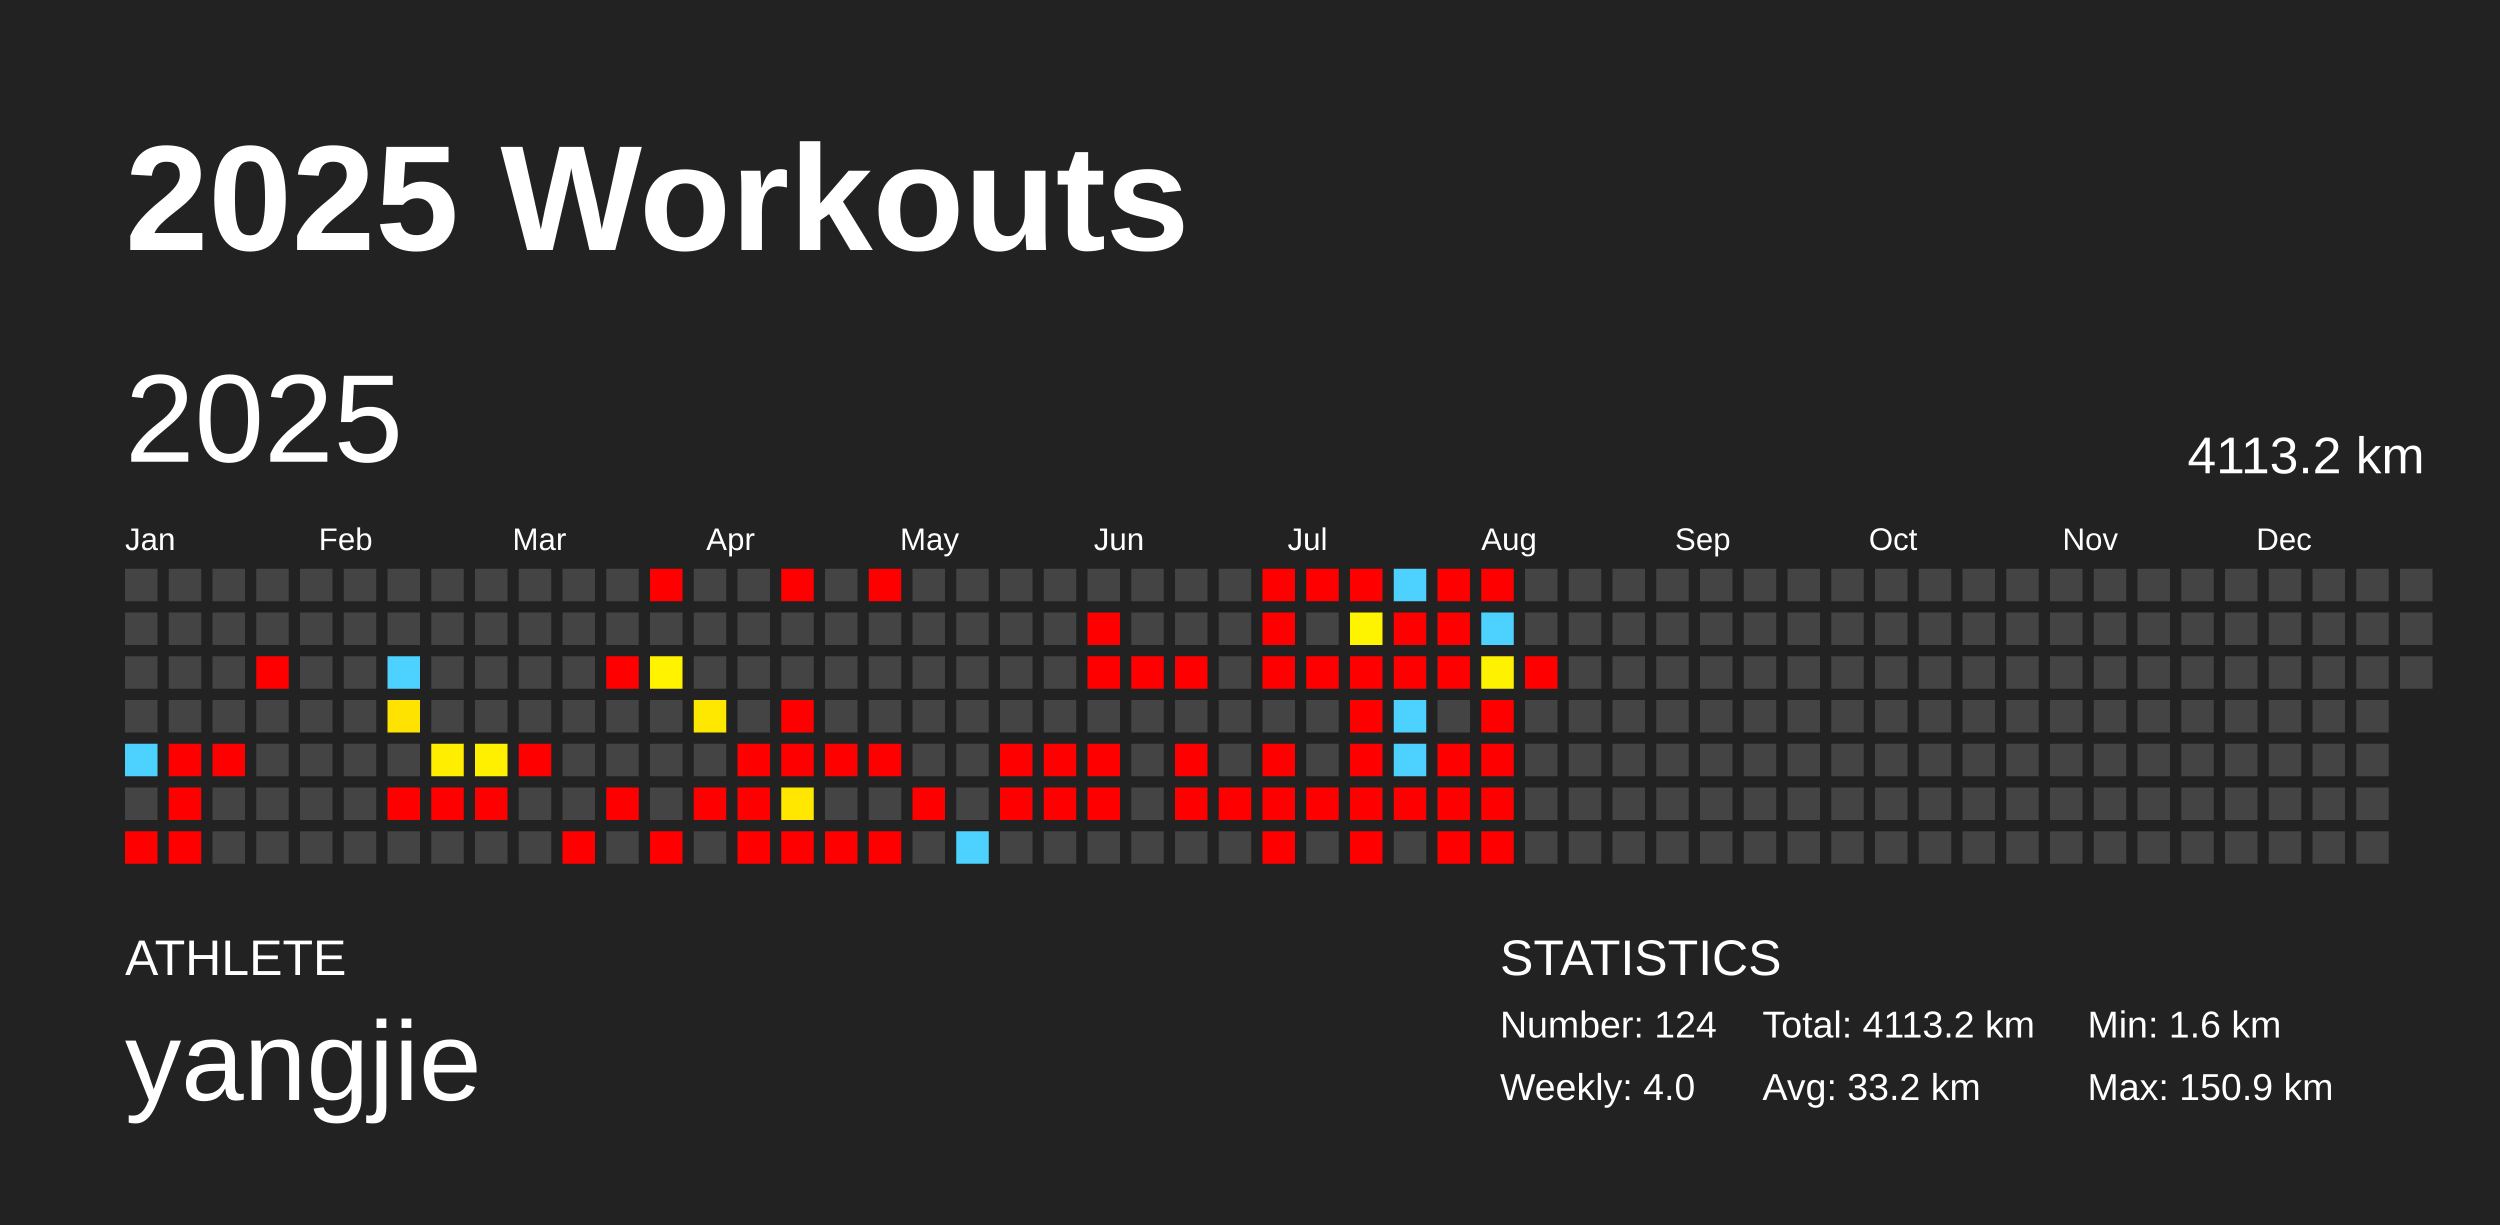
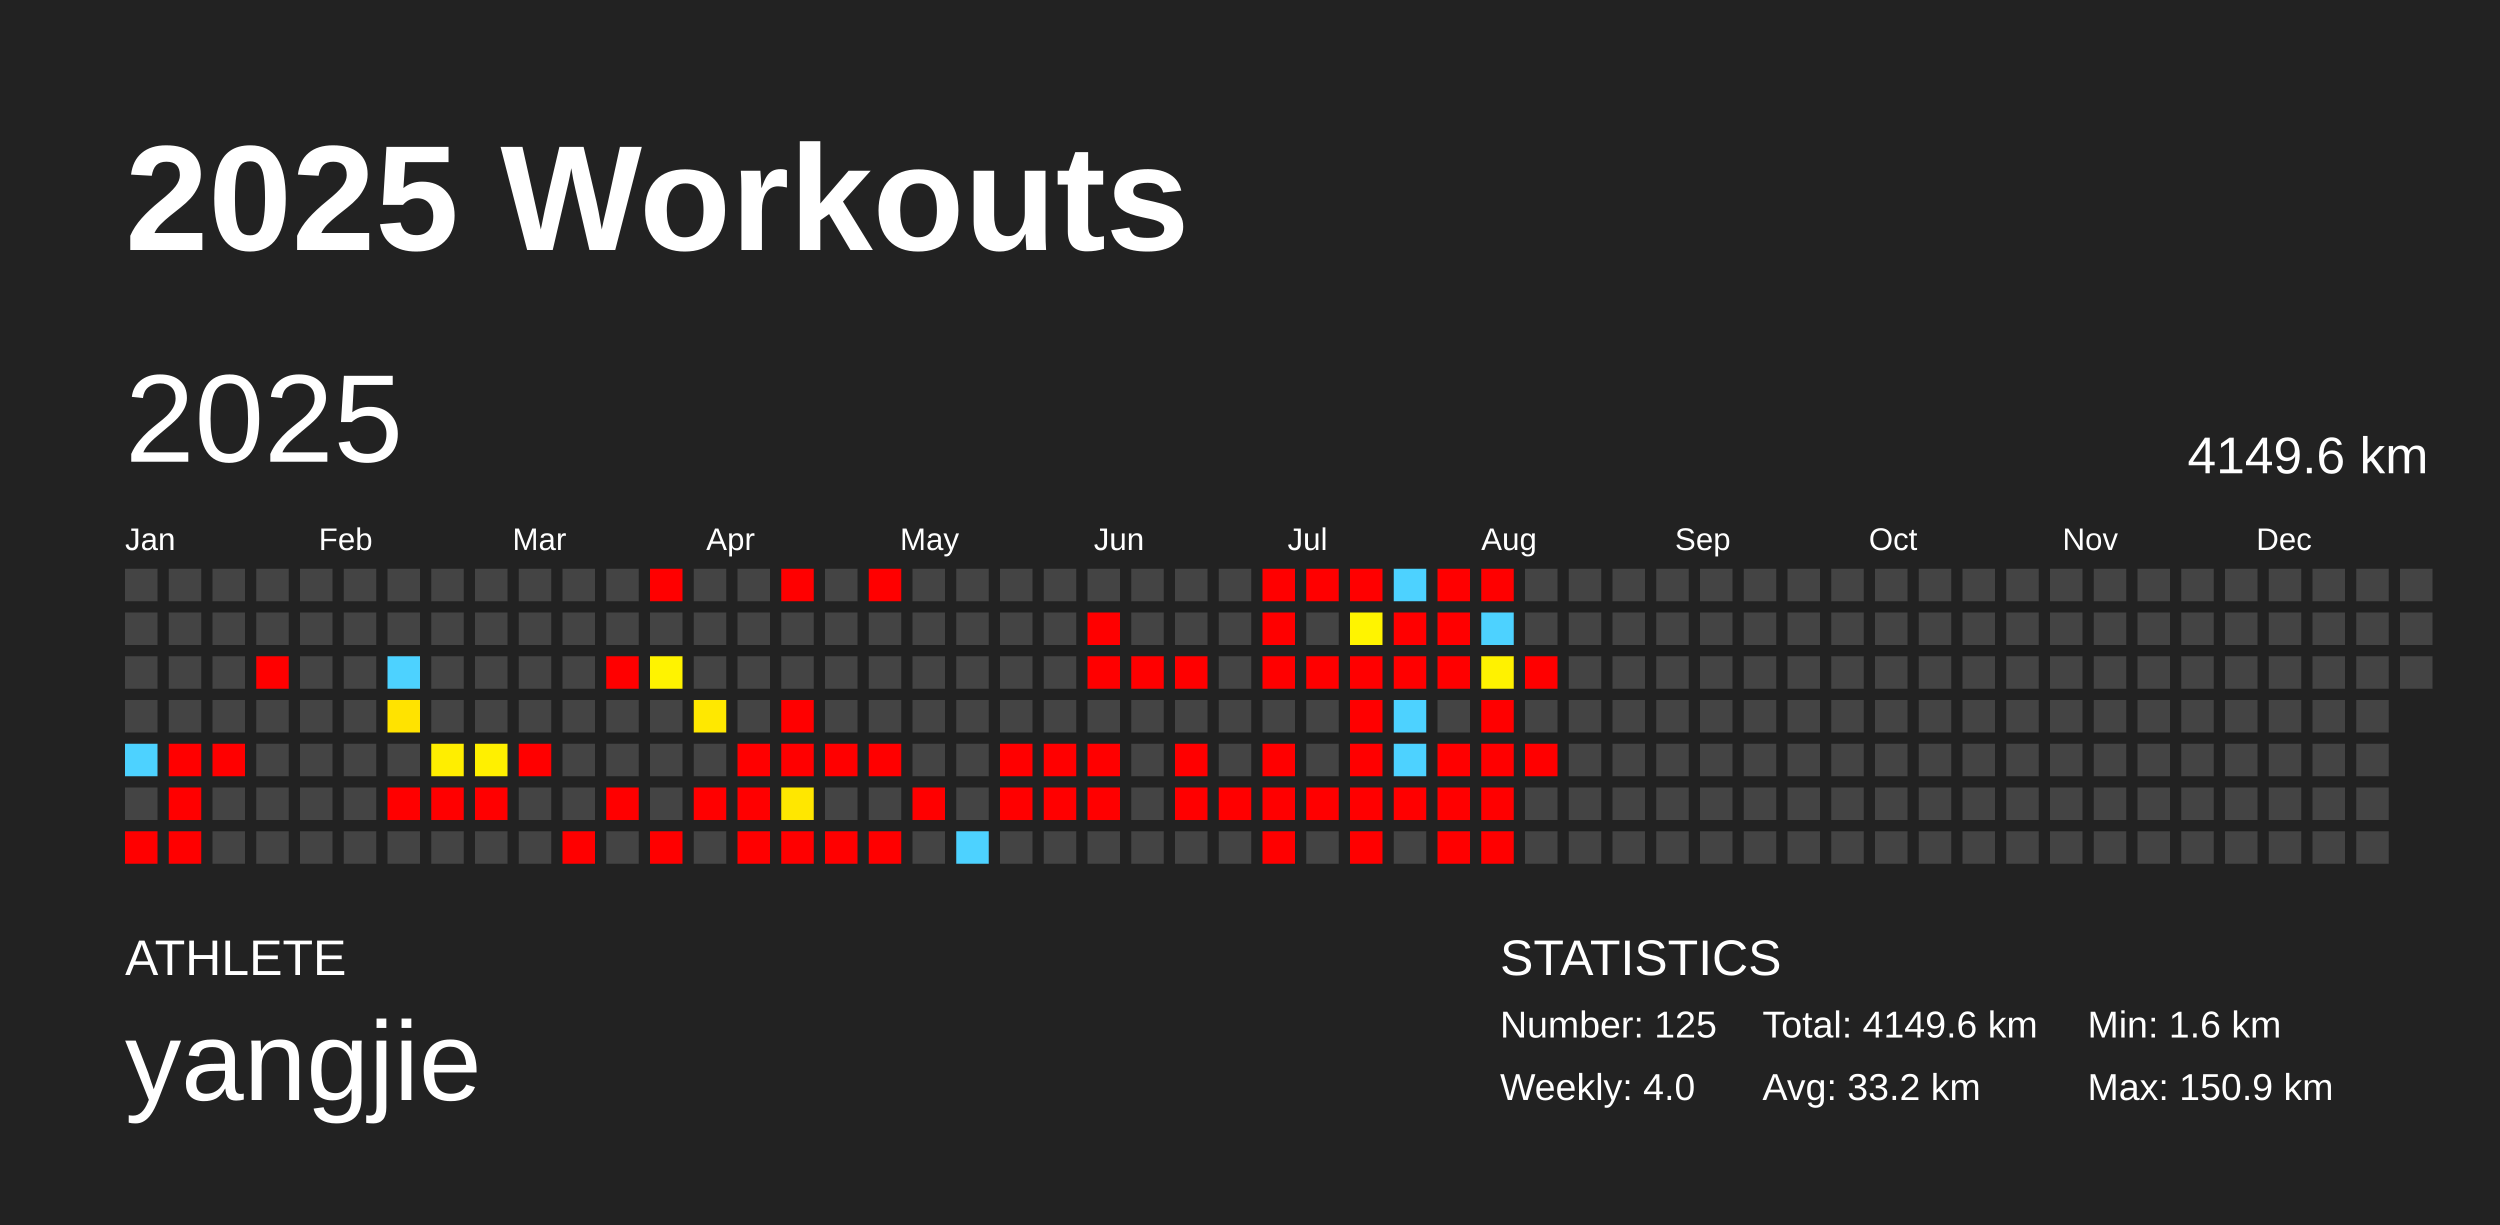
<svg xmlns="http://www.w3.org/2000/svg" baseProfile="full" height="98mm" version="1.1" viewBox="0,0,200,98" width="200mm">
  <defs />
  <rect fill="#222222" height="98" width="200" x="0" y="0" />
  <text fill="#FFFFFF" style="font-size:12px; font-family:Arial; font-weight:bold;" x="10" y="20">2025 Workouts</text>
  <text fill="#FFFFFF" style="font-size:4px; font-family:Arial" x="10" y="78">ATHLETE</text>
  <text fill="#FFFFFF" style="font-size:9px; font-family:Arial" x="10" y="88">yangjie</text>
  <text fill="#FFFFFF" style="font-size:4px; font-family:Arial" x="120" y="78">STATISTICS</text>
-   <text fill="#FFFFFF" style="font-size:3px; font-family:Arial" x="120" y="83">Number: 124</text>
+   <text fill="#FFFFFF" style="font-size:3px; font-family:Arial" x="120" y="83">Number: 125</text>
  <text fill="#FFFFFF" style="font-size:3px; font-family:Arial" x="120" y="88">Weekly: 4.0</text>
-   <text fill="#FFFFFF" style="font-size:3px; font-family:Arial" x="141" y="83">Total: 4113.2 km</text>
+   <text fill="#FFFFFF" style="font-size:3px; font-family:Arial" x="141" y="83">Total: 4149.6 km</text>
  <text fill="#FFFFFF" style="font-size:3px; font-family:Arial" x="141" y="88">Avg: 33.2 km</text>
  <text fill="#FFFFFF" style="font-size:3px; font-family:Arial" x="167" y="83">Min: 1.6 km</text>
  <text fill="#FFFFFF" style="font-size:3px; font-family:Arial" x="167" y="88">Max: 150.9 km</text>
  <text dominant-baseline="hanging" fill="#FFFFFF" style="font-size:10.0px; font-family:Arial;" x="10" y="30">2025</text>
-   <text dominant-baseline="hanging" fill="#FFFFFF" style="font-size:4.125px; font-family:Arial;" x="175" y="35">4113.2 km</text>
+   <text dominant-baseline="hanging" fill="#FFFFFF" style="font-size:4.125px; font-family:Arial;" x="175" y="35">4149.6 km</text>
  <text fill="#FFFFFF" style="font-size:2.5px; font-family:Arial" x="10.0" y="44">Jan</text>
  <text fill="#FFFFFF" style="font-size:2.5px; font-family:Arial" x="25.5" y="44">Feb</text>
  <text fill="#FFFFFF" style="font-size:2.5px; font-family:Arial" x="41.0" y="44">Mar</text>
  <text fill="#FFFFFF" style="font-size:2.5px; font-family:Arial" x="56.5" y="44">Apr</text>
  <text fill="#FFFFFF" style="font-size:2.5px; font-family:Arial" x="72.0" y="44">May</text>
  <text fill="#FFFFFF" style="font-size:2.5px; font-family:Arial" x="87.5" y="44">Jun</text>
  <text fill="#FFFFFF" style="font-size:2.5px; font-family:Arial" x="103.0" y="44">Jul</text>
  <text fill="#FFFFFF" style="font-size:2.5px; font-family:Arial" x="118.5" y="44">Aug</text>
  <text fill="#FFFFFF" style="font-size:2.5px; font-family:Arial" x="134.0" y="44">Sep</text>
  <text fill="#FFFFFF" style="font-size:2.5px; font-family:Arial" x="149.5" y="44">Oct</text>
  <text fill="#FFFFFF" style="font-size:2.5px; font-family:Arial" x="165.0" y="44">Nov</text>
  <text fill="#FFFFFF" style="font-size:2.5px; font-family:Arial" x="180.5" y="44">Dec</text>
  <rect fill="#444444" height="2.6" width="2.6" x="10.0" y="45.5" />
  <rect fill="#444444" height="2.6" width="2.6" x="10.0" y="49.0" />
  <rect fill="#444444" height="2.6" width="2.6" x="10.0" y="52.5" />
  <rect fill="#444444" height="2.6" width="2.6" x="10.0" y="56.0" />
  <rect fill="#4dd2ff" height="2.6" width="2.6" x="10.0" y="59.5" />
  <rect fill="#444444" height="2.6" width="2.6" x="10.0" y="63.0" />
  <rect fill="red" height="2.6" width="2.6" x="10.0" y="66.5" />
  <rect fill="#444444" height="2.6" width="2.6" x="13.5" y="45.5" />
  <rect fill="#444444" height="2.6" width="2.6" x="13.5" y="49.0" />
  <rect fill="#444444" height="2.6" width="2.6" x="13.5" y="52.5" />
  <rect fill="#444444" height="2.6" width="2.6" x="13.5" y="56.0" />
  <rect fill="red" height="2.6" width="2.6" x="13.5" y="59.5" />
  <rect fill="red" height="2.6" width="2.6" x="13.5" y="63.0" />
  <rect fill="red" height="2.6" width="2.6" x="13.5" y="66.5" />
  <rect fill="#444444" height="2.6" width="2.6" x="17.0" y="45.5" />
  <rect fill="#444444" height="2.6" width="2.6" x="17.0" y="49.0" />
  <rect fill="#444444" height="2.6" width="2.6" x="17.0" y="52.5" />
  <rect fill="#444444" height="2.6" width="2.6" x="17.0" y="56.0" />
  <rect fill="red" height="2.6" width="2.6" x="17.0" y="59.5" />
  <rect fill="#444444" height="2.6" width="2.6" x="17.0" y="63.0" />
  <rect fill="#444444" height="2.6" width="2.6" x="17.0" y="66.5" />
  <rect fill="#444444" height="2.6" width="2.6" x="20.5" y="45.5" />
  <rect fill="#444444" height="2.6" width="2.6" x="20.5" y="49.0" />
  <rect fill="red" height="2.6" width="2.6" x="20.5" y="52.5" />
  <rect fill="#444444" height="2.6" width="2.6" x="20.5" y="56.0" />
  <rect fill="#444444" height="2.6" width="2.6" x="20.5" y="59.5" />
  <rect fill="#444444" height="2.6" width="2.6" x="20.5" y="63.0" />
  <rect fill="#444444" height="2.6" width="2.6" x="20.5" y="66.5" />
  <rect fill="#444444" height="2.6" width="2.6" x="24.0" y="45.5" />
  <rect fill="#444444" height="2.6" width="2.6" x="24.0" y="49.0" />
  <rect fill="#444444" height="2.6" width="2.6" x="24.0" y="52.5" />
  <rect fill="#444444" height="2.6" width="2.6" x="24.0" y="56.0" />
  <rect fill="#444444" height="2.6" width="2.6" x="24.0" y="59.5" />
  <rect fill="#444444" height="2.6" width="2.6" x="24.0" y="63.0" />
  <rect fill="#444444" height="2.6" width="2.6" x="24.0" y="66.5" />
  <rect fill="#444444" height="2.6" width="2.6" x="27.5" y="45.5" />
  <rect fill="#444444" height="2.6" width="2.6" x="27.5" y="49.0" />
  <rect fill="#444444" height="2.6" width="2.6" x="27.5" y="52.5" />
  <rect fill="#444444" height="2.6" width="2.6" x="27.5" y="56.0" />
  <rect fill="#444444" height="2.6" width="2.6" x="27.5" y="59.5" />
  <rect fill="#444444" height="2.6" width="2.6" x="27.5" y="63.0" />
  <rect fill="#444444" height="2.6" width="2.6" x="27.5" y="66.5" />
  <rect fill="#444444" height="2.6" width="2.6" x="31.0" y="45.5" />
  <rect fill="#444444" height="2.6" width="2.6" x="31.0" y="49.0" />
  <rect fill="#4dd2ff" height="2.6" width="2.6" x="31.0" y="52.5" />
  <rect fill="#ffe300" height="2.6" width="2.6" x="31.0" y="56.0" />
  <rect fill="#444444" height="2.6" width="2.6" x="31.0" y="59.5" />
  <rect fill="red" height="2.6" width="2.6" x="31.0" y="63.0" />
  <rect fill="#444444" height="2.6" width="2.6" x="31.0" y="66.5" />
  <rect fill="#444444" height="2.6" width="2.6" x="34.5" y="45.5" />
  <rect fill="#444444" height="2.6" width="2.6" x="34.5" y="49.0" />
  <rect fill="#444444" height="2.6" width="2.6" x="34.5" y="52.5" />
  <rect fill="#444444" height="2.6" width="2.6" x="34.5" y="56.0" />
  <rect fill="#ffee00" height="2.6" width="2.6" x="34.5" y="59.5" />
  <rect fill="red" height="2.6" width="2.6" x="34.5" y="63.0" />
  <rect fill="#444444" height="2.6" width="2.6" x="34.5" y="66.5" />
  <rect fill="#444444" height="2.6" width="2.6" x="38.0" y="45.5" />
  <rect fill="#444444" height="2.6" width="2.6" x="38.0" y="49.0" />
  <rect fill="#444444" height="2.6" width="2.6" x="38.0" y="52.5" />
  <rect fill="#444444" height="2.6" width="2.6" x="38.0" y="56.0" />
  <rect fill="#fff000" height="2.6" width="2.6" x="38.0" y="59.5" />
  <rect fill="red" height="2.6" width="2.6" x="38.0" y="63.0" />
  <rect fill="#444444" height="2.6" width="2.6" x="38.0" y="66.5" />
  <rect fill="#444444" height="2.6" width="2.6" x="41.5" y="45.5" />
  <rect fill="#444444" height="2.6" width="2.6" x="41.5" y="49.0" />
  <rect fill="#444444" height="2.6" width="2.6" x="41.5" y="52.5" />
  <rect fill="#444444" height="2.6" width="2.6" x="41.5" y="56.0" />
  <rect fill="red" height="2.6" width="2.6" x="41.5" y="59.5" />
  <rect fill="#444444" height="2.6" width="2.6" x="41.5" y="63.0" />
  <rect fill="#444444" height="2.6" width="2.6" x="41.5" y="66.5" />
  <rect fill="#444444" height="2.6" width="2.6" x="45.0" y="45.5" />
  <rect fill="#444444" height="2.6" width="2.6" x="45.0" y="49.0" />
  <rect fill="#444444" height="2.6" width="2.6" x="45.0" y="52.5" />
  <rect fill="#444444" height="2.6" width="2.6" x="45.0" y="56.0" />
  <rect fill="#444444" height="2.6" width="2.6" x="45.0" y="59.5" />
  <rect fill="#444444" height="2.6" width="2.6" x="45.0" y="63.0" />
  <rect fill="red" height="2.6" width="2.6" x="45.0" y="66.5" />
  <rect fill="#444444" height="2.6" width="2.6" x="48.5" y="45.5" />
  <rect fill="#444444" height="2.6" width="2.6" x="48.5" y="49.0" />
  <rect fill="red" height="2.6" width="2.6" x="48.5" y="52.5" />
  <rect fill="#444444" height="2.6" width="2.6" x="48.5" y="56.0" />
  <rect fill="#444444" height="2.6" width="2.6" x="48.5" y="59.5" />
  <rect fill="red" height="2.6" width="2.6" x="48.5" y="63.0" />
  <rect fill="#444444" height="2.6" width="2.6" x="48.5" y="66.5" />
  <rect fill="red" height="2.6" width="2.6" x="52.0" y="45.5" />
  <rect fill="#444444" height="2.6" width="2.6" x="52.0" y="49.0" />
  <rect fill="#fff300" height="2.6" width="2.6" x="52.0" y="52.5" />
  <rect fill="#444444" height="2.6" width="2.6" x="52.0" y="56.0" />
  <rect fill="#444444" height="2.6" width="2.6" x="52.0" y="59.5" />
  <rect fill="#444444" height="2.6" width="2.6" x="52.0" y="63.0" />
  <rect fill="red" height="2.6" width="2.6" x="52.0" y="66.5" />
  <rect fill="#444444" height="2.6" width="2.6" x="55.5" y="45.5" />
  <rect fill="#444444" height="2.6" width="2.6" x="55.5" y="49.0" />
  <rect fill="#444444" height="2.6" width="2.6" x="55.5" y="52.5" />
  <rect fill="#ffe800" height="2.6" width="2.6" x="55.5" y="56.0" />
  <rect fill="#444444" height="2.6" width="2.6" x="55.5" y="59.5" />
  <rect fill="red" height="2.6" width="2.6" x="55.5" y="63.0" />
  <rect fill="#444444" height="2.6" width="2.6" x="55.5" y="66.5" />
  <rect fill="#444444" height="2.6" width="2.6" x="59.0" y="45.5" />
  <rect fill="#444444" height="2.6" width="2.6" x="59.0" y="49.0" />
  <rect fill="#444444" height="2.6" width="2.6" x="59.0" y="52.5" />
  <rect fill="#444444" height="2.6" width="2.6" x="59.0" y="56.0" />
  <rect fill="red" height="2.6" width="2.6" x="59.0" y="59.5" />
  <rect fill="red" height="2.6" width="2.6" x="59.0" y="63.0" />
  <rect fill="red" height="2.6" width="2.6" x="59.0" y="66.5" />
  <rect fill="red" height="2.6" width="2.6" x="62.5" y="45.5" />
  <rect fill="#444444" height="2.6" width="2.6" x="62.5" y="49.0" />
  <rect fill="#444444" height="2.6" width="2.6" x="62.5" y="52.5" />
  <rect fill="red" height="2.6" width="2.6" x="62.5" y="56.0" />
  <rect fill="red" height="2.6" width="2.6" x="62.5" y="59.5" />
  <rect fill="#ffe700" height="2.6" width="2.6" x="62.5" y="63.0" />
  <rect fill="red" height="2.6" width="2.6" x="62.5" y="66.5" />
  <rect fill="#444444" height="2.6" width="2.6" x="66.0" y="45.5" />
  <rect fill="#444444" height="2.6" width="2.6" x="66.0" y="49.0" />
  <rect fill="#444444" height="2.6" width="2.6" x="66.0" y="52.5" />
  <rect fill="#444444" height="2.6" width="2.6" x="66.0" y="56.0" />
  <rect fill="red" height="2.6" width="2.6" x="66.0" y="59.5" />
  <rect fill="#444444" height="2.6" width="2.6" x="66.0" y="63.0" />
  <rect fill="red" height="2.6" width="2.6" x="66.0" y="66.5" />
  <rect fill="red" height="2.6" width="2.6" x="69.5" y="45.5" />
  <rect fill="#444444" height="2.6" width="2.6" x="69.5" y="49.0" />
  <rect fill="#444444" height="2.6" width="2.6" x="69.5" y="52.5" />
  <rect fill="#444444" height="2.6" width="2.6" x="69.5" y="56.0" />
  <rect fill="red" height="2.6" width="2.6" x="69.5" y="59.5" />
  <rect fill="#444444" height="2.6" width="2.6" x="69.5" y="63.0" />
  <rect fill="red" height="2.6" width="2.6" x="69.5" y="66.5" />
  <rect fill="#444444" height="2.6" width="2.6" x="73.0" y="45.5" />
  <rect fill="#444444" height="2.6" width="2.6" x="73.0" y="49.0" />
  <rect fill="#444444" height="2.6" width="2.6" x="73.0" y="52.5" />
  <rect fill="#444444" height="2.6" width="2.6" x="73.0" y="56.0" />
  <rect fill="#444444" height="2.6" width="2.6" x="73.0" y="59.5" />
  <rect fill="red" height="2.6" width="2.6" x="73.0" y="63.0" />
  <rect fill="#444444" height="2.6" width="2.6" x="73.0" y="66.5" />
  <rect fill="#444444" height="2.6" width="2.6" x="76.5" y="45.5" />
  <rect fill="#444444" height="2.6" width="2.6" x="76.5" y="49.0" />
  <rect fill="#444444" height="2.6" width="2.6" x="76.5" y="52.5" />
  <rect fill="#444444" height="2.6" width="2.6" x="76.5" y="56.0" />
  <rect fill="#444444" height="2.6" width="2.6" x="76.5" y="59.5" />
  <rect fill="#444444" height="2.6" width="2.6" x="76.5" y="63.0" />
  <rect fill="#4dd2ff" height="2.6" width="2.6" x="76.5" y="66.5" />
  <rect fill="#444444" height="2.6" width="2.6" x="80.0" y="45.5" />
  <rect fill="#444444" height="2.6" width="2.6" x="80.0" y="49.0" />
  <rect fill="#444444" height="2.6" width="2.6" x="80.0" y="52.5" />
  <rect fill="#444444" height="2.6" width="2.6" x="80.0" y="56.0" />
  <rect fill="red" height="2.6" width="2.6" x="80.0" y="59.5" />
  <rect fill="red" height="2.6" width="2.6" x="80.0" y="63.0" />
  <rect fill="#444444" height="2.6" width="2.6" x="80.0" y="66.5" />
  <rect fill="#444444" height="2.6" width="2.6" x="83.5" y="45.5" />
  <rect fill="#444444" height="2.6" width="2.6" x="83.5" y="49.0" />
  <rect fill="#444444" height="2.6" width="2.6" x="83.5" y="52.5" />
  <rect fill="#444444" height="2.6" width="2.6" x="83.5" y="56.0" />
  <rect fill="red" height="2.6" width="2.6" x="83.5" y="59.5" />
  <rect fill="red" height="2.6" width="2.6" x="83.5" y="63.0" />
  <rect fill="#444444" height="2.6" width="2.6" x="83.5" y="66.5" />
  <rect fill="#444444" height="2.6" width="2.6" x="87.0" y="45.5" />
  <rect fill="red" height="2.6" width="2.6" x="87.0" y="49.0" />
  <rect fill="red" height="2.6" width="2.6" x="87.0" y="52.5" />
  <rect fill="#444444" height="2.6" width="2.6" x="87.0" y="56.0" />
  <rect fill="red" height="2.6" width="2.6" x="87.0" y="59.5" />
  <rect fill="red" height="2.6" width="2.6" x="87.0" y="63.0" />
  <rect fill="#444444" height="2.6" width="2.6" x="87.0" y="66.5" />
  <rect fill="#444444" height="2.6" width="2.6" x="90.5" y="45.5" />
  <rect fill="#444444" height="2.6" width="2.6" x="90.5" y="49.0" />
  <rect fill="red" height="2.6" width="2.6" x="90.5" y="52.5" />
  <rect fill="#444444" height="2.6" width="2.6" x="90.5" y="56.0" />
  <rect fill="#444444" height="2.6" width="2.6" x="90.5" y="59.5" />
  <rect fill="#444444" height="2.6" width="2.6" x="90.5" y="63.0" />
  <rect fill="#444444" height="2.6" width="2.6" x="90.5" y="66.5" />
  <rect fill="#444444" height="2.6" width="2.6" x="94.0" y="45.5" />
  <rect fill="#444444" height="2.6" width="2.6" x="94.0" y="49.0" />
  <rect fill="red" height="2.6" width="2.6" x="94.0" y="52.5" />
  <rect fill="#444444" height="2.6" width="2.6" x="94.0" y="56.0" />
  <rect fill="red" height="2.6" width="2.6" x="94.0" y="59.5" />
  <rect fill="red" height="2.6" width="2.6" x="94.0" y="63.0" />
  <rect fill="#444444" height="2.6" width="2.6" x="94.0" y="66.5" />
  <rect fill="#444444" height="2.6" width="2.6" x="97.5" y="45.5" />
  <rect fill="#444444" height="2.6" width="2.6" x="97.5" y="49.0" />
  <rect fill="#444444" height="2.6" width="2.6" x="97.5" y="52.5" />
  <rect fill="#444444" height="2.6" width="2.6" x="97.5" y="56.0" />
  <rect fill="#444444" height="2.6" width="2.6" x="97.5" y="59.5" />
  <rect fill="red" height="2.6" width="2.6" x="97.5" y="63.0" />
  <rect fill="#444444" height="2.6" width="2.6" x="97.5" y="66.5" />
  <rect fill="red" height="2.6" width="2.6" x="101.0" y="45.5" />
  <rect fill="red" height="2.6" width="2.6" x="101.0" y="49.0" />
  <rect fill="red" height="2.6" width="2.6" x="101.0" y="52.5" />
  <rect fill="#444444" height="2.6" width="2.6" x="101.0" y="56.0" />
  <rect fill="red" height="2.6" width="2.6" x="101.0" y="59.5" />
  <rect fill="red" height="2.6" width="2.6" x="101.0" y="63.0" />
  <rect fill="red" height="2.6" width="2.6" x="101.0" y="66.5" />
  <rect fill="red" height="2.6" width="2.6" x="104.5" y="45.5" />
  <rect fill="#444444" height="2.6" width="2.6" x="104.5" y="49.0" />
  <rect fill="red" height="2.6" width="2.6" x="104.5" y="52.5" />
  <rect fill="#444444" height="2.6" width="2.6" x="104.5" y="56.0" />
  <rect fill="#444444" height="2.6" width="2.6" x="104.5" y="59.5" />
  <rect fill="red" height="2.6" width="2.6" x="104.5" y="63.0" />
  <rect fill="#444444" height="2.6" width="2.6" x="104.5" y="66.5" />
  <rect fill="red" height="2.6" width="2.6" x="108.0" y="45.5" />
  <rect fill="#fff400" height="2.6" width="2.6" x="108.0" y="49.0" />
  <rect fill="red" height="2.6" width="2.6" x="108.0" y="52.5" />
  <rect fill="red" height="2.6" width="2.6" x="108.0" y="56.0" />
  <rect fill="red" height="2.6" width="2.6" x="108.0" y="59.5" />
  <rect fill="red" height="2.6" width="2.6" x="108.0" y="63.0" />
  <rect fill="red" height="2.6" width="2.6" x="108.0" y="66.5" />
  <rect fill="#4dd2ff" height="2.6" width="2.6" x="111.5" y="45.5" />
  <rect fill="red" height="2.6" width="2.6" x="111.5" y="49.0" />
  <rect fill="red" height="2.6" width="2.6" x="111.5" y="52.5" />
  <rect fill="#4dd2ff" height="2.6" width="2.6" x="111.5" y="56.0" />
  <rect fill="#4dd2ff" height="2.6" width="2.6" x="111.5" y="59.5" />
  <rect fill="red" height="2.6" width="2.6" x="111.5" y="63.0" />
  <rect fill="#444444" height="2.6" width="2.6" x="111.5" y="66.5" />
  <rect fill="red" height="2.6" width="2.6" x="115.0" y="45.5" />
  <rect fill="red" height="2.6" width="2.6" x="115.0" y="49.0" />
  <rect fill="red" height="2.6" width="2.6" x="115.0" y="52.5" />
  <rect fill="#444444" height="2.6" width="2.6" x="115.0" y="56.0" />
  <rect fill="red" height="2.6" width="2.6" x="115.0" y="59.5" />
  <rect fill="red" height="2.6" width="2.6" x="115.0" y="63.0" />
  <rect fill="red" height="2.6" width="2.6" x="115.0" y="66.5" />
  <rect fill="red" height="2.6" width="2.6" x="118.5" y="45.5" />
  <rect fill="#4dd2ff" height="2.6" width="2.6" x="118.5" y="49.0" />
  <rect fill="#fff200" height="2.6" width="2.6" x="118.5" y="52.5" />
  <rect fill="red" height="2.6" width="2.6" x="118.5" y="56.0" />
  <rect fill="red" height="2.6" width="2.6" x="118.5" y="59.5" />
  <rect fill="red" height="2.6" width="2.6" x="118.5" y="63.0" />
  <rect fill="red" height="2.6" width="2.6" x="118.5" y="66.5" />
  <rect fill="#444444" height="2.6" width="2.6" x="122.0" y="45.5" />
  <rect fill="#444444" height="2.6" width="2.6" x="122.0" y="49.0" />
  <rect fill="red" height="2.6" width="2.6" x="122.0" y="52.5" />
  <rect fill="#444444" height="2.6" width="2.6" x="122.0" y="56.0" />
-   <rect fill="#444444" height="2.6" width="2.6" x="122.0" y="59.5" />
+   <rect fill="red" height="2.6" width="2.6" x="122.0" y="59.5" />
  <rect fill="#444444" height="2.6" width="2.6" x="122.0" y="63.0" />
  <rect fill="#444444" height="2.6" width="2.6" x="122.0" y="66.5" />
  <rect fill="#444444" height="2.6" width="2.6" x="125.5" y="45.5" />
  <rect fill="#444444" height="2.6" width="2.6" x="125.5" y="49.0" />
  <rect fill="#444444" height="2.6" width="2.6" x="125.5" y="52.5" />
  <rect fill="#444444" height="2.6" width="2.6" x="125.5" y="56.0" />
  <rect fill="#444444" height="2.6" width="2.6" x="125.5" y="59.5" />
  <rect fill="#444444" height="2.6" width="2.6" x="125.5" y="63.0" />
  <rect fill="#444444" height="2.6" width="2.6" x="125.5" y="66.5" />
  <rect fill="#444444" height="2.6" width="2.6" x="129.0" y="45.5" />
  <rect fill="#444444" height="2.6" width="2.6" x="129.0" y="49.0" />
  <rect fill="#444444" height="2.6" width="2.6" x="129.0" y="52.5" />
  <rect fill="#444444" height="2.6" width="2.6" x="129.0" y="56.0" />
  <rect fill="#444444" height="2.6" width="2.6" x="129.0" y="59.5" />
  <rect fill="#444444" height="2.6" width="2.6" x="129.0" y="63.0" />
  <rect fill="#444444" height="2.6" width="2.6" x="129.0" y="66.5" />
  <rect fill="#444444" height="2.6" width="2.6" x="132.5" y="45.5" />
  <rect fill="#444444" height="2.6" width="2.6" x="132.5" y="49.0" />
  <rect fill="#444444" height="2.6" width="2.6" x="132.5" y="52.5" />
  <rect fill="#444444" height="2.6" width="2.6" x="132.5" y="56.0" />
  <rect fill="#444444" height="2.6" width="2.6" x="132.5" y="59.5" />
  <rect fill="#444444" height="2.6" width="2.6" x="132.5" y="63.0" />
  <rect fill="#444444" height="2.6" width="2.6" x="132.5" y="66.5" />
  <rect fill="#444444" height="2.6" width="2.6" x="136.0" y="45.5" />
  <rect fill="#444444" height="2.6" width="2.6" x="136.0" y="49.0" />
  <rect fill="#444444" height="2.6" width="2.6" x="136.0" y="52.5" />
  <rect fill="#444444" height="2.6" width="2.6" x="136.0" y="56.0" />
  <rect fill="#444444" height="2.6" width="2.6" x="136.0" y="59.5" />
  <rect fill="#444444" height="2.6" width="2.6" x="136.0" y="63.0" />
  <rect fill="#444444" height="2.6" width="2.6" x="136.0" y="66.5" />
  <rect fill="#444444" height="2.6" width="2.6" x="139.5" y="45.5" />
  <rect fill="#444444" height="2.6" width="2.6" x="139.5" y="49.0" />
  <rect fill="#444444" height="2.6" width="2.6" x="139.5" y="52.5" />
  <rect fill="#444444" height="2.6" width="2.6" x="139.5" y="56.0" />
  <rect fill="#444444" height="2.6" width="2.6" x="139.5" y="59.5" />
  <rect fill="#444444" height="2.6" width="2.6" x="139.5" y="63.0" />
  <rect fill="#444444" height="2.6" width="2.6" x="139.5" y="66.5" />
  <rect fill="#444444" height="2.6" width="2.6" x="143.0" y="45.5" />
  <rect fill="#444444" height="2.6" width="2.6" x="143.0" y="49.0" />
  <rect fill="#444444" height="2.6" width="2.6" x="143.0" y="52.5" />
  <rect fill="#444444" height="2.6" width="2.6" x="143.0" y="56.0" />
  <rect fill="#444444" height="2.6" width="2.6" x="143.0" y="59.5" />
  <rect fill="#444444" height="2.6" width="2.6" x="143.0" y="63.0" />
  <rect fill="#444444" height="2.6" width="2.6" x="143.0" y="66.5" />
  <rect fill="#444444" height="2.6" width="2.6" x="146.5" y="45.5" />
  <rect fill="#444444" height="2.6" width="2.6" x="146.5" y="49.0" />
  <rect fill="#444444" height="2.6" width="2.6" x="146.5" y="52.5" />
  <rect fill="#444444" height="2.6" width="2.6" x="146.5" y="56.0" />
  <rect fill="#444444" height="2.6" width="2.6" x="146.5" y="59.5" />
  <rect fill="#444444" height="2.6" width="2.6" x="146.5" y="63.0" />
  <rect fill="#444444" height="2.6" width="2.6" x="146.5" y="66.5" />
  <rect fill="#444444" height="2.6" width="2.6" x="150.0" y="45.5" />
  <rect fill="#444444" height="2.6" width="2.6" x="150.0" y="49.0" />
  <rect fill="#444444" height="2.6" width="2.6" x="150.0" y="52.5" />
  <rect fill="#444444" height="2.6" width="2.6" x="150.0" y="56.0" />
  <rect fill="#444444" height="2.6" width="2.6" x="150.0" y="59.5" />
  <rect fill="#444444" height="2.6" width="2.6" x="150.0" y="63.0" />
  <rect fill="#444444" height="2.6" width="2.6" x="150.0" y="66.5" />
  <rect fill="#444444" height="2.6" width="2.6" x="153.5" y="45.5" />
  <rect fill="#444444" height="2.6" width="2.6" x="153.5" y="49.0" />
  <rect fill="#444444" height="2.6" width="2.6" x="153.5" y="52.5" />
  <rect fill="#444444" height="2.6" width="2.6" x="153.5" y="56.0" />
  <rect fill="#444444" height="2.6" width="2.6" x="153.5" y="59.5" />
  <rect fill="#444444" height="2.6" width="2.6" x="153.5" y="63.0" />
  <rect fill="#444444" height="2.6" width="2.6" x="153.5" y="66.5" />
  <rect fill="#444444" height="2.6" width="2.6" x="157.0" y="45.5" />
  <rect fill="#444444" height="2.6" width="2.6" x="157.0" y="49.0" />
  <rect fill="#444444" height="2.6" width="2.6" x="157.0" y="52.5" />
  <rect fill="#444444" height="2.6" width="2.6" x="157.0" y="56.0" />
  <rect fill="#444444" height="2.6" width="2.6" x="157.0" y="59.5" />
  <rect fill="#444444" height="2.6" width="2.6" x="157.0" y="63.0" />
  <rect fill="#444444" height="2.6" width="2.6" x="157.0" y="66.5" />
  <rect fill="#444444" height="2.6" width="2.6" x="160.5" y="45.5" />
  <rect fill="#444444" height="2.6" width="2.6" x="160.5" y="49.0" />
  <rect fill="#444444" height="2.6" width="2.6" x="160.5" y="52.5" />
  <rect fill="#444444" height="2.6" width="2.6" x="160.5" y="56.0" />
  <rect fill="#444444" height="2.6" width="2.6" x="160.5" y="59.5" />
  <rect fill="#444444" height="2.6" width="2.6" x="160.5" y="63.0" />
  <rect fill="#444444" height="2.6" width="2.6" x="160.5" y="66.5" />
  <rect fill="#444444" height="2.6" width="2.6" x="164.0" y="45.5" />
  <rect fill="#444444" height="2.6" width="2.6" x="164.0" y="49.0" />
  <rect fill="#444444" height="2.6" width="2.6" x="164.0" y="52.5" />
  <rect fill="#444444" height="2.6" width="2.6" x="164.0" y="56.0" />
  <rect fill="#444444" height="2.6" width="2.6" x="164.0" y="59.5" />
  <rect fill="#444444" height="2.6" width="2.6" x="164.0" y="63.0" />
  <rect fill="#444444" height="2.6" width="2.6" x="164.0" y="66.5" />
  <rect fill="#444444" height="2.6" width="2.6" x="167.5" y="45.5" />
  <rect fill="#444444" height="2.6" width="2.6" x="167.5" y="49.0" />
  <rect fill="#444444" height="2.6" width="2.6" x="167.5" y="52.5" />
  <rect fill="#444444" height="2.6" width="2.6" x="167.5" y="56.0" />
  <rect fill="#444444" height="2.6" width="2.6" x="167.5" y="59.5" />
  <rect fill="#444444" height="2.6" width="2.6" x="167.5" y="63.0" />
  <rect fill="#444444" height="2.6" width="2.6" x="167.5" y="66.5" />
  <rect fill="#444444" height="2.6" width="2.6" x="171.0" y="45.5" />
  <rect fill="#444444" height="2.6" width="2.6" x="171.0" y="49.0" />
  <rect fill="#444444" height="2.6" width="2.6" x="171.0" y="52.5" />
  <rect fill="#444444" height="2.6" width="2.6" x="171.0" y="56.0" />
  <rect fill="#444444" height="2.6" width="2.6" x="171.0" y="59.5" />
  <rect fill="#444444" height="2.6" width="2.6" x="171.0" y="63.0" />
  <rect fill="#444444" height="2.6" width="2.6" x="171.0" y="66.5" />
  <rect fill="#444444" height="2.6" width="2.6" x="174.5" y="45.5" />
  <rect fill="#444444" height="2.6" width="2.6" x="174.5" y="49.0" />
  <rect fill="#444444" height="2.6" width="2.6" x="174.5" y="52.5" />
  <rect fill="#444444" height="2.6" width="2.6" x="174.5" y="56.0" />
  <rect fill="#444444" height="2.6" width="2.6" x="174.5" y="59.5" />
  <rect fill="#444444" height="2.6" width="2.6" x="174.5" y="63.0" />
  <rect fill="#444444" height="2.6" width="2.6" x="174.5" y="66.5" />
  <rect fill="#444444" height="2.6" width="2.6" x="178.0" y="45.5" />
  <rect fill="#444444" height="2.6" width="2.6" x="178.0" y="49.0" />
  <rect fill="#444444" height="2.6" width="2.6" x="178.0" y="52.5" />
  <rect fill="#444444" height="2.6" width="2.6" x="178.0" y="56.0" />
  <rect fill="#444444" height="2.6" width="2.6" x="178.0" y="59.5" />
  <rect fill="#444444" height="2.6" width="2.6" x="178.0" y="63.0" />
  <rect fill="#444444" height="2.6" width="2.6" x="178.0" y="66.5" />
  <rect fill="#444444" height="2.6" width="2.6" x="181.5" y="45.5" />
  <rect fill="#444444" height="2.6" width="2.6" x="181.5" y="49.0" />
  <rect fill="#444444" height="2.6" width="2.6" x="181.5" y="52.5" />
  <rect fill="#444444" height="2.6" width="2.6" x="181.5" y="56.0" />
  <rect fill="#444444" height="2.6" width="2.6" x="181.5" y="59.5" />
  <rect fill="#444444" height="2.6" width="2.6" x="181.5" y="63.0" />
  <rect fill="#444444" height="2.6" width="2.6" x="181.5" y="66.5" />
  <rect fill="#444444" height="2.6" width="2.6" x="185.0" y="45.5" />
  <rect fill="#444444" height="2.6" width="2.6" x="185.0" y="49.0" />
  <rect fill="#444444" height="2.6" width="2.6" x="185.0" y="52.5" />
  <rect fill="#444444" height="2.6" width="2.6" x="185.0" y="56.0" />
  <rect fill="#444444" height="2.6" width="2.6" x="185.0" y="59.5" />
  <rect fill="#444444" height="2.6" width="2.6" x="185.0" y="63.0" />
  <rect fill="#444444" height="2.6" width="2.6" x="185.0" y="66.5" />
  <rect fill="#444444" height="2.6" width="2.6" x="188.5" y="45.5" />
  <rect fill="#444444" height="2.6" width="2.6" x="188.5" y="49.0" />
  <rect fill="#444444" height="2.6" width="2.6" x="188.5" y="52.5" />
  <rect fill="#444444" height="2.6" width="2.6" x="188.5" y="56.0" />
  <rect fill="#444444" height="2.6" width="2.6" x="188.5" y="59.5" />
  <rect fill="#444444" height="2.6" width="2.6" x="188.5" y="63.0" />
  <rect fill="#444444" height="2.6" width="2.6" x="188.5" y="66.5" />
  <rect fill="#444444" height="2.6" width="2.6" x="192.0" y="45.5" />
  <rect fill="#444444" height="2.6" width="2.6" x="192.0" y="49.0" />
  <rect fill="#444444" height="2.6" width="2.6" x="192.0" y="52.5" />
</svg>
